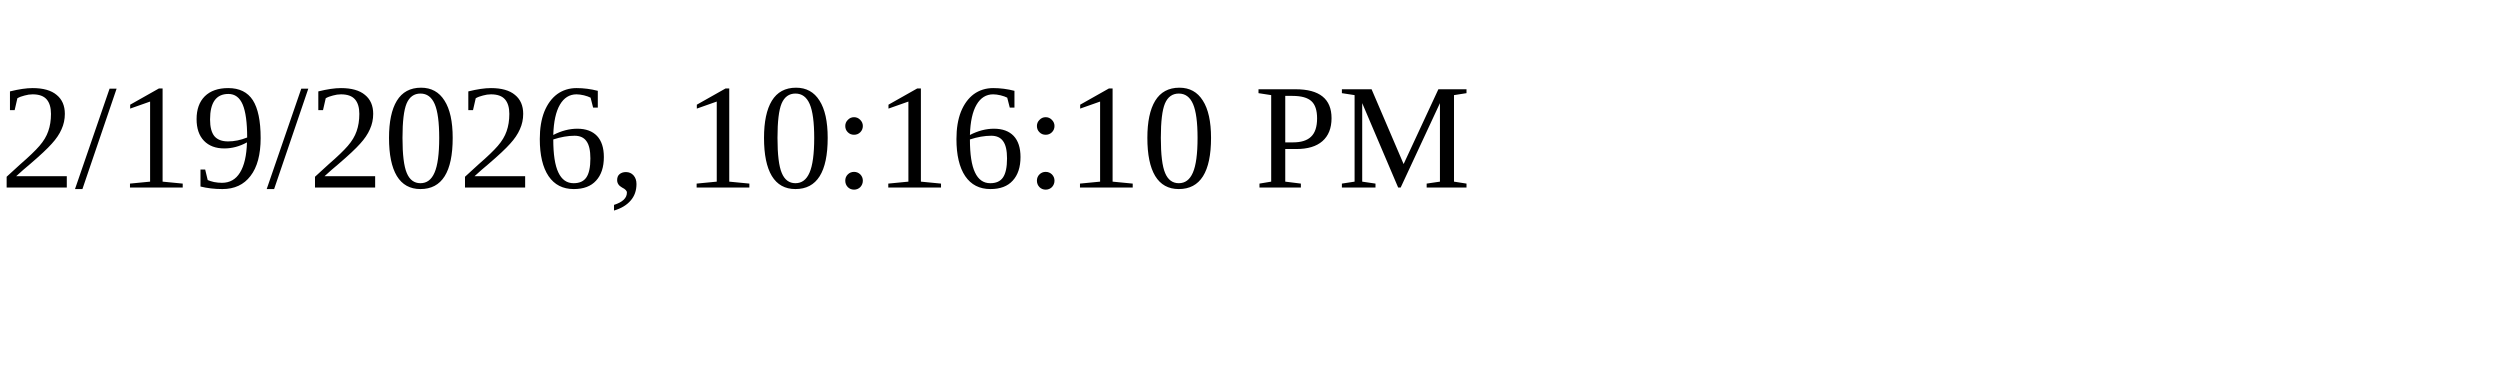
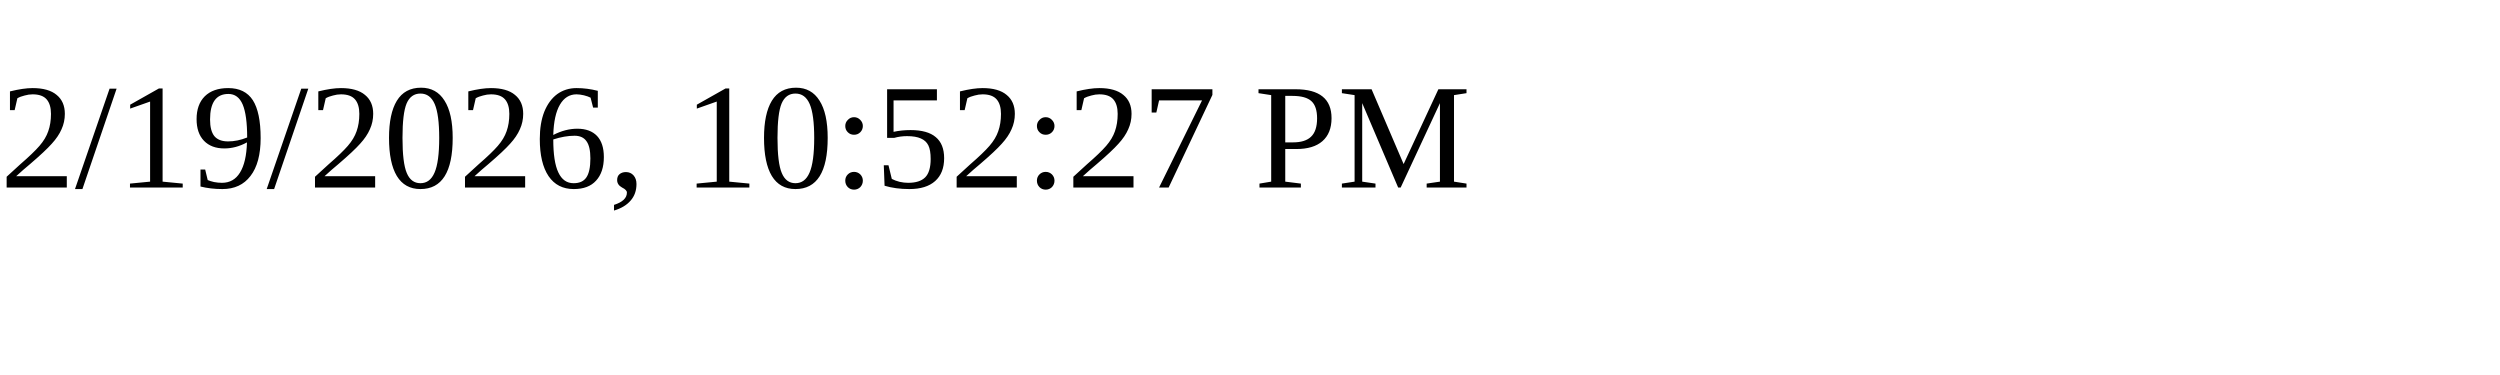
<svg xmlns="http://www.w3.org/2000/svg" height="30" width="200">
-   <text x="0" y="15">2/19/2026, 10:16:10 PM</text>
+   <text x="0" y="15">2/19/2026, 10:52:27 PM</text>
</svg>
